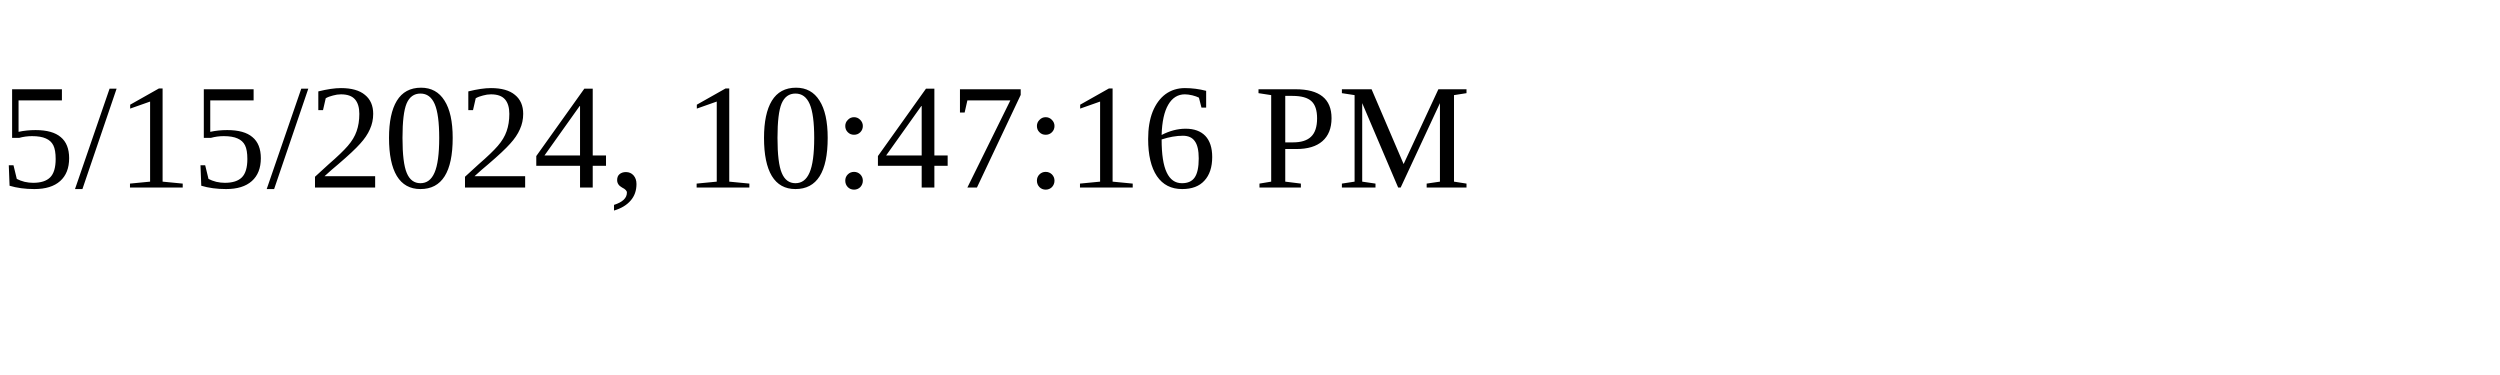
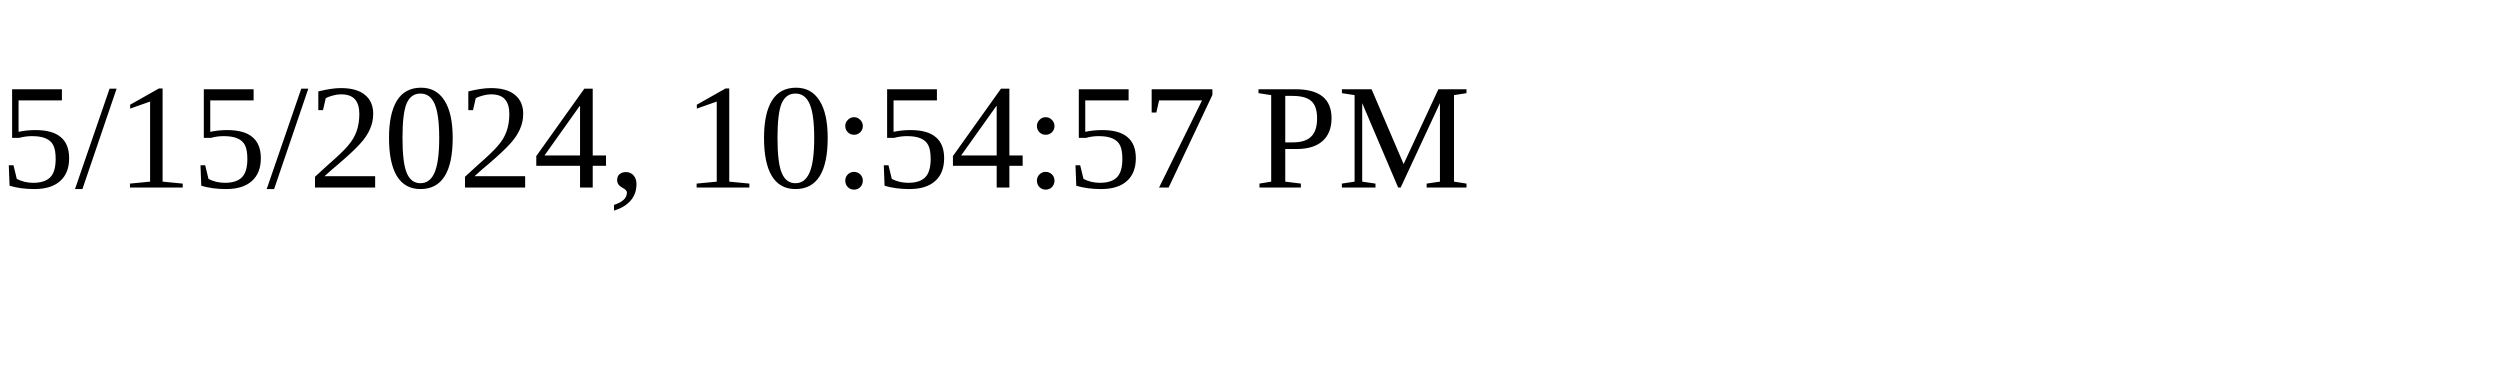
<svg xmlns="http://www.w3.org/2000/svg" height="30" width="200">
-   <text x="0" y="15">5/15/2024, 10:47:16 PM</text>
+   <text x="0" y="15">5/15/2024, 10:54:57 PM</text>
</svg>
